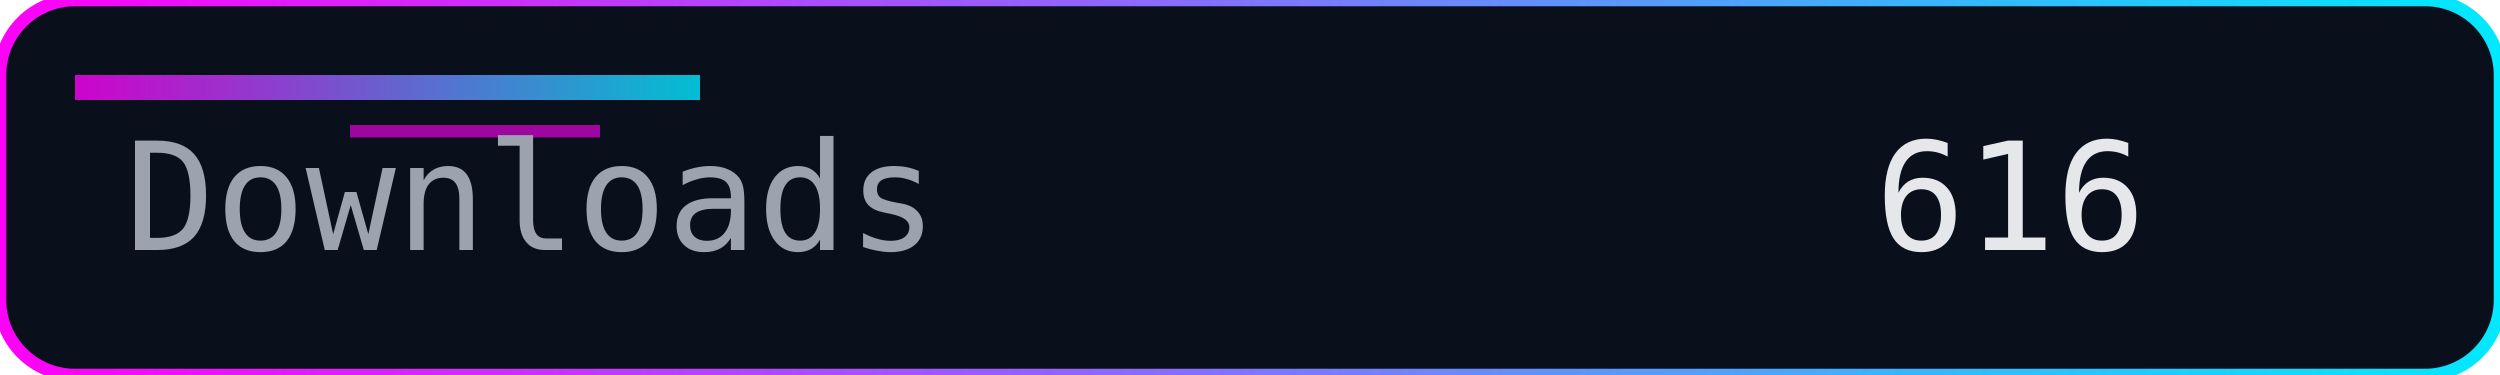
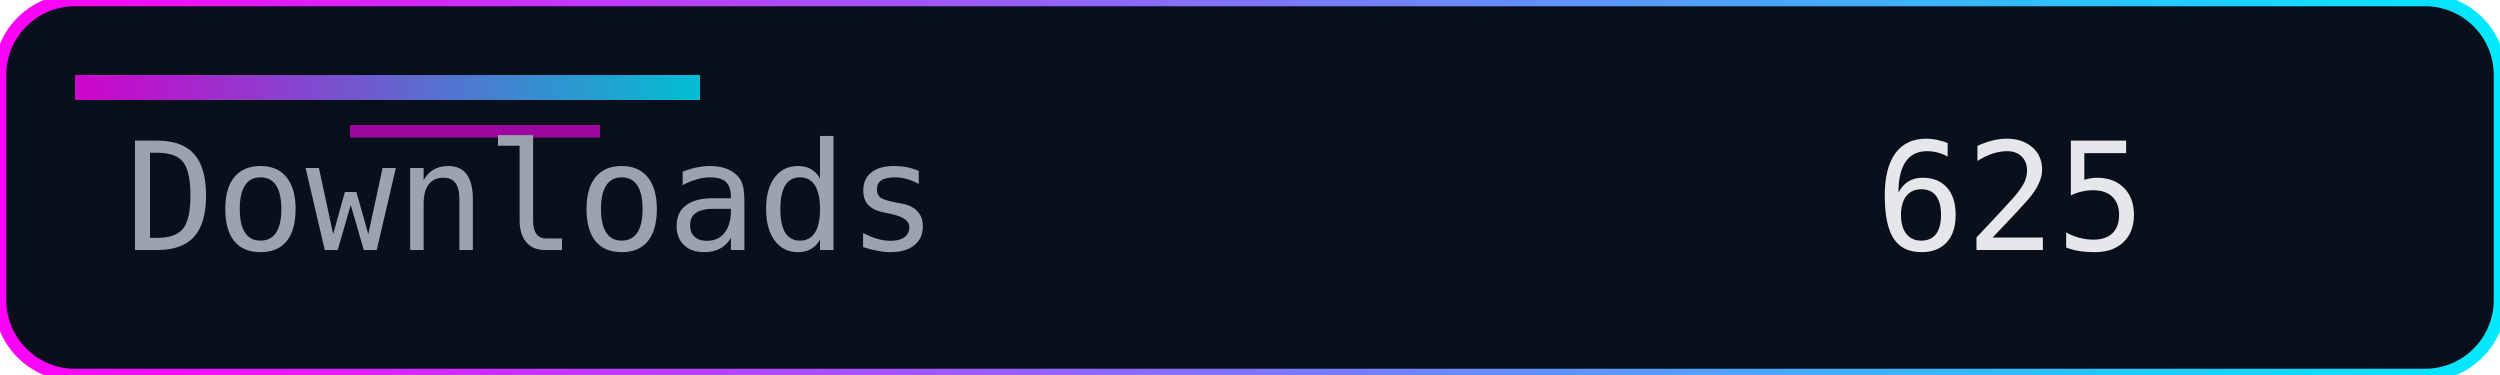
<svg xmlns="http://www.w3.org/2000/svg" width="200" height="30" role="img" aria-label="Downloads">
  <defs>
    <linearGradient id="accent" x1="0" y1="0" x2="1" y2="0">
      <stop offset="0%" stop-color="#ff00f7" />
      <stop offset="100%" stop-color="#00eaff" />
    </linearGradient>
  </defs>
  <rect width="200" height="30" rx="6" fill="#0a0f1c" />
  <rect width="200" height="30" rx="6" fill="none" stroke="url(#accent)" stroke-width="1" />
  <rect x="6" y="6" width="50" height="2" fill="url(#accent)" opacity="0.8" />
  <rect x="28" y="10" width="20" height="1" fill="#ff00f7" opacity="0.6" />
  <g font-family="Consolas, Menlo, monospace" font-size="12">
    <text x="10" y="20" fill="#9ca3af">Downloads</text>
-     <text x="150" y="20" fill="#e5e7eb">616</text>
+     <text x="150" y="20" fill="#e5e7eb">625</text>
  </g>
</svg>
